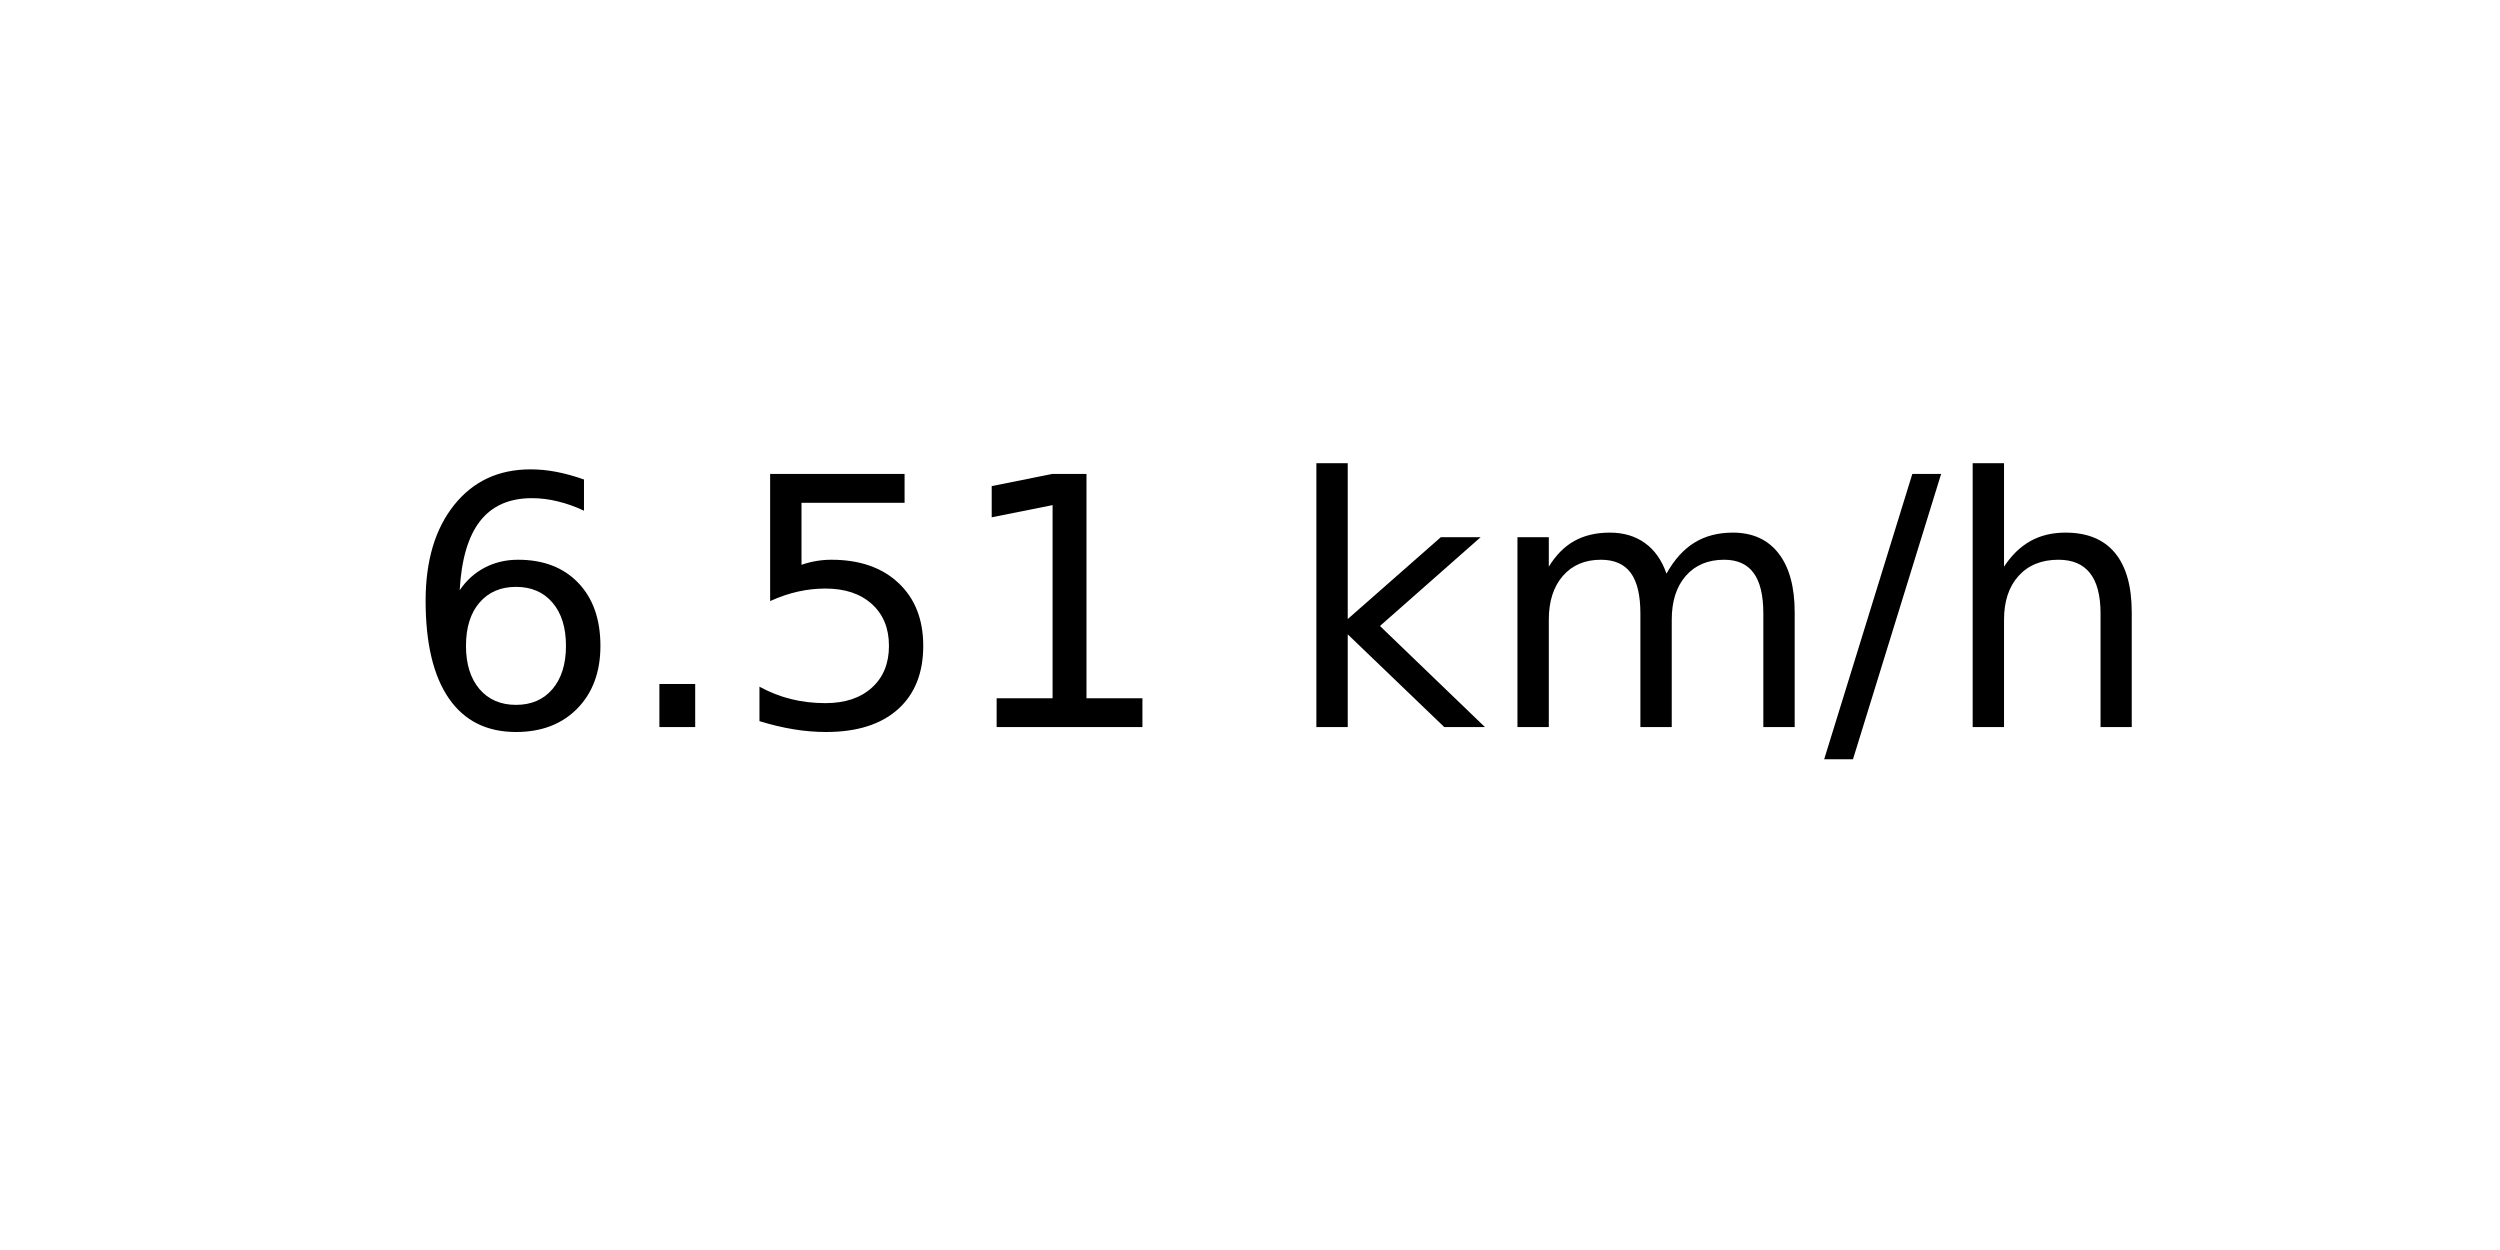
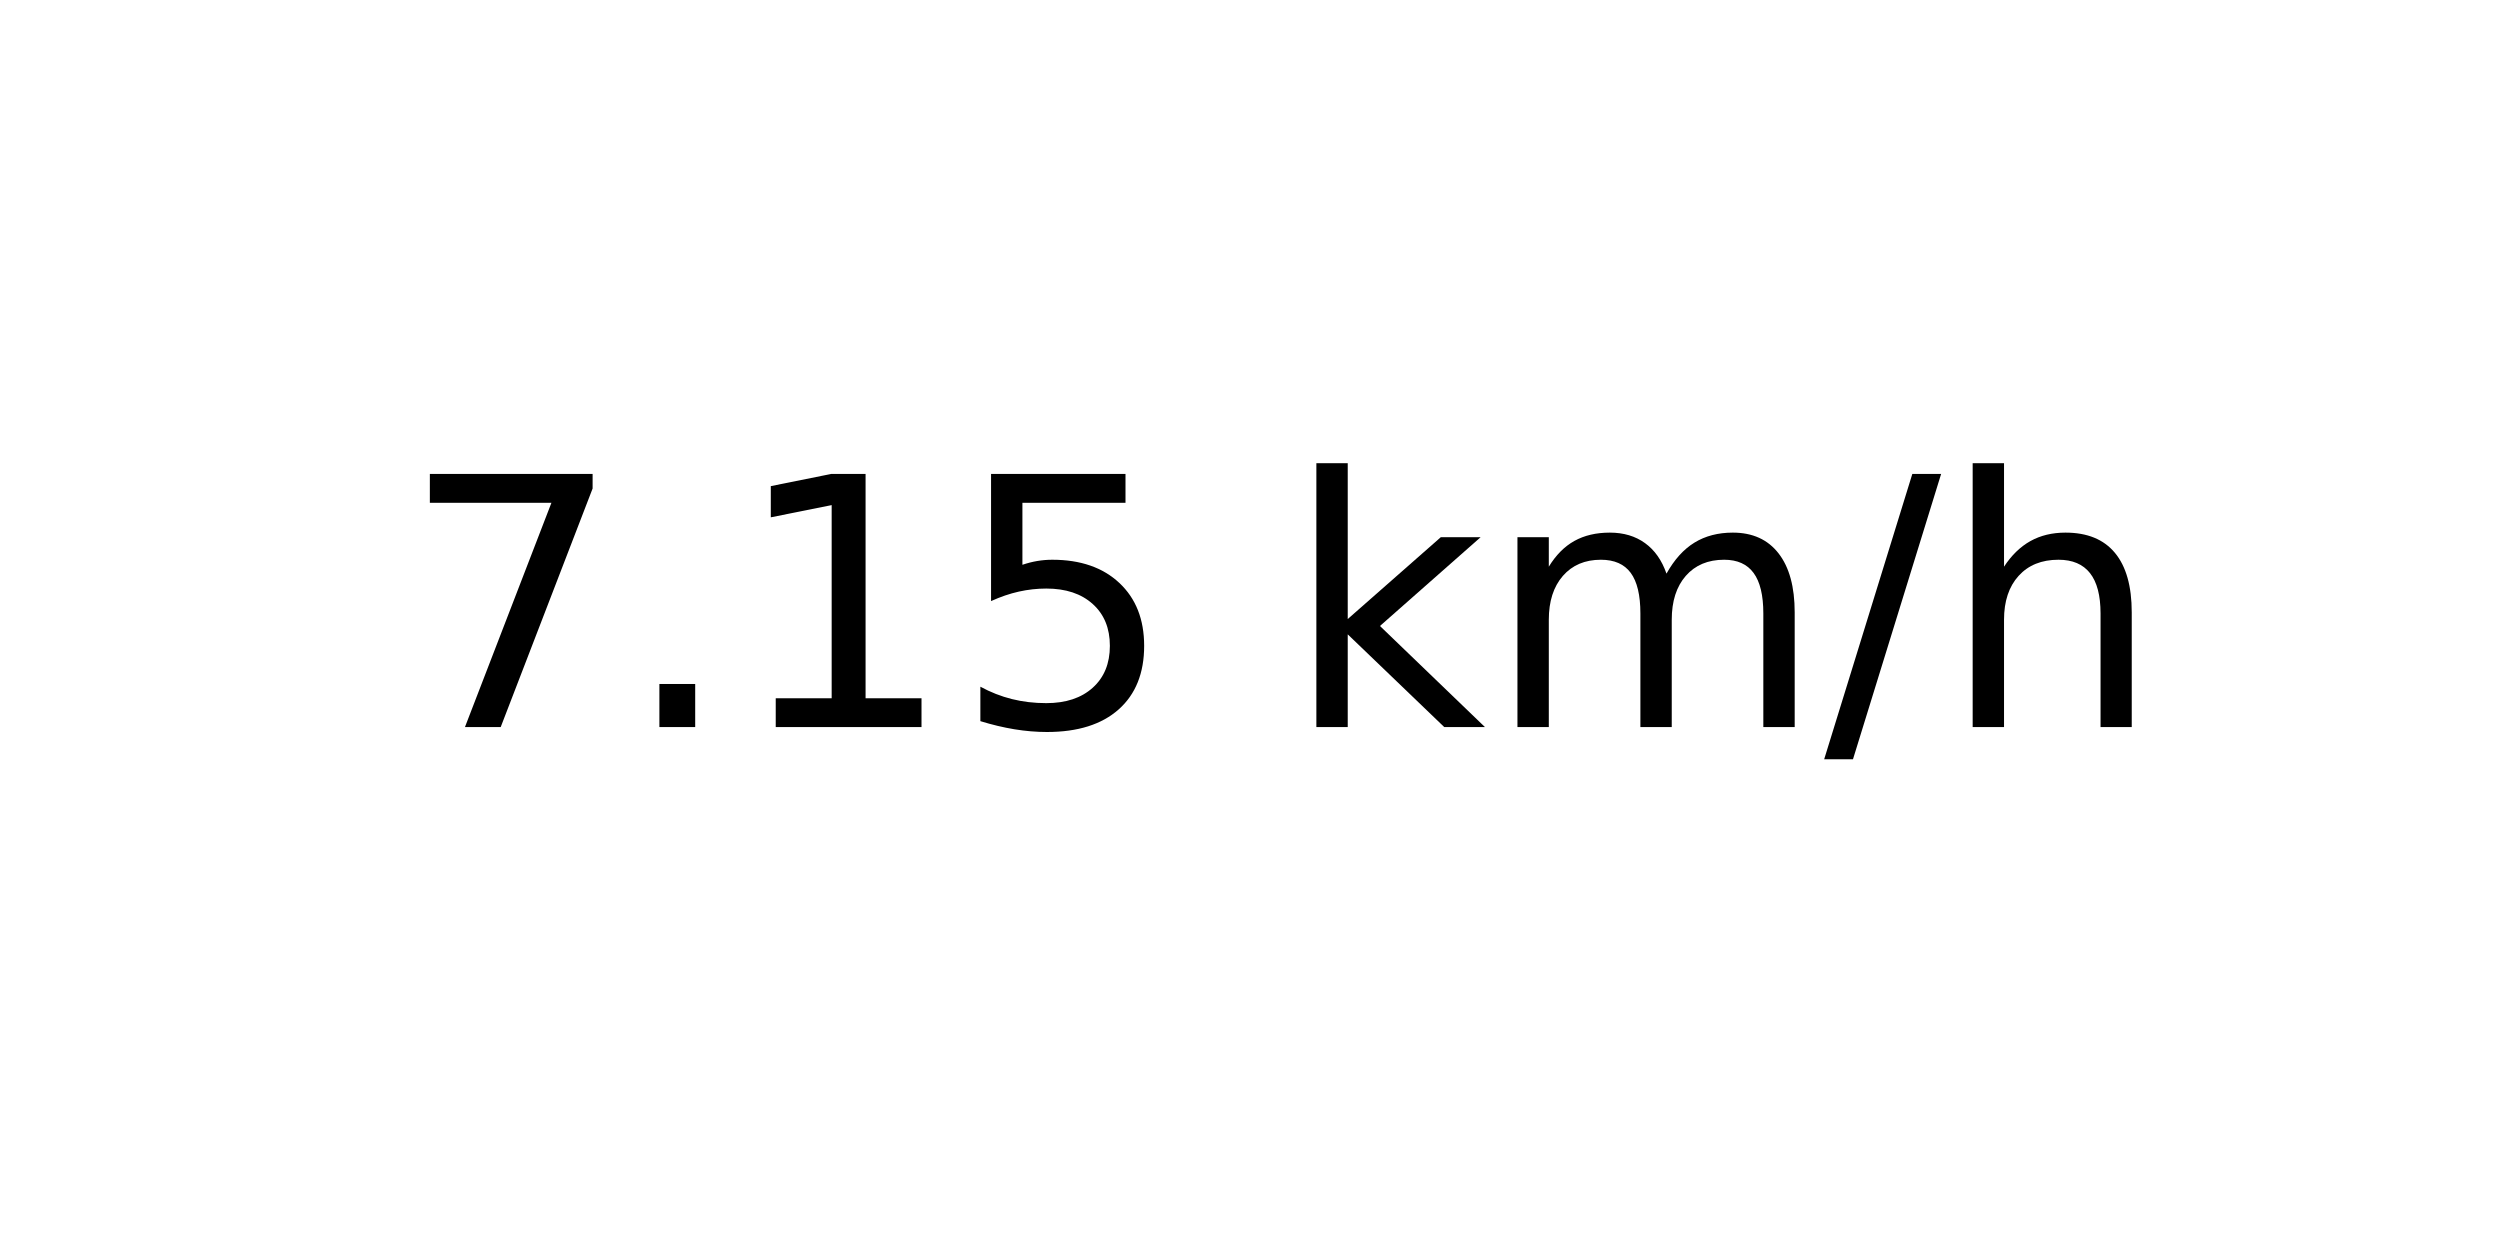
<svg xmlns="http://www.w3.org/2000/svg" xmlns:xlink="http://www.w3.org/1999/xlink" width="72pt" height="36pt" viewBox="0 0 72 36" version="1.1">
  <defs>
    <style type="text/css">*{stroke-linejoin: round; stroke-linecap: butt}</style>
  </defs>
  <g id="figure_1">
    <g id="axes_1">
      <g id="text_1">
        <g transform="translate(11.55937 20.93937) scale(0.1 -0.1)">
          <defs>
-             <path id="DejaVuSans-36" d="M 2113 2584  Q 1688 2584 1439 2293  Q 1191 2003 1191 1497  Q 1191 994 1439 701  Q 1688 409 2113 409  Q 2538 409 2786 701  Q 3034 994 3034 1497  Q 3034 2003 2786 2293  Q 2538 2584 2113 2584  z M 3366 4563  L 3366 3988  Q 3128 4100 2886 4159  Q 2644 4219 2406 4219  Q 1781 4219 1451 3797  Q 1122 3375 1075 2522  Q 1259 2794 1537 2939  Q 1816 3084 2150 3084  Q 2853 3084 3261 2657  Q 3669 2231 3669 1497  Q 3669 778 3244 343  Q 2819 -91 2113 -91  Q 1303 -91 875 529  Q 447 1150 447 2328  Q 447 3434 972 4092  Q 1497 4750 2381 4750  Q 2619 4750 2861 4703  Q 3103 4656 3366 4563  z " transform="scale(0.015625)" />
+             <path id="DejaVuSans-37" d="M 525 4666  L 3525 4666  L 3525 4397  L 1831 0  L 1172 0  L 2766 4134  L 525 4134  L 525 4666  z " transform="scale(0.015625)" />
            <path id="DejaVuSans-2e" d="M 684 794  L 1344 794  L 1344 0  L 684 0  L 684 794  z " transform="scale(0.015625)" />
+             <path id="DejaVuSans-31" d="M 794 531  L 1825 531  L 1825 4091  L 703 3866  L 703 4441  L 1819 4666  L 2450 4666  L 2450 531  L 3481 531  L 3481 0  L 794 0  L 794 531  z " transform="scale(0.015625)" />
            <path id="DejaVuSans-35" d="M 691 4666  L 3169 4666  L 3169 4134  L 1269 4134  L 1269 2991  Q 1406 3038 1543 3061  Q 1681 3084 1819 3084  Q 2600 3084 3056 2656  Q 3513 2228 3513 1497  Q 3513 744 3044 326  Q 2575 -91 1722 -91  Q 1428 -91 1123 -41  Q 819 9 494 109  L 494 744  Q 775 591 1075 516  Q 1375 441 1709 441  Q 2250 441 2565 725  Q 2881 1009 2881 1497  Q 2881 1984 2565 2268  Q 2250 2553 1709 2553  Q 1456 2553 1204 2497  Q 953 2441 691 2322  L 691 4666  z " transform="scale(0.015625)" />
-             <path id="DejaVuSans-31" d="M 794 531  L 1825 531  L 1825 4091  L 703 3866  L 703 4441  L 1819 4666  L 2450 4666  L 2450 531  L 3481 531  L 3481 0  L 794 0  L 794 531  z " transform="scale(0.015625)" />
            <path id="DejaVuSans-20" transform="scale(0.015625)" />
            <path id="DejaVuSans-6b" d="M 581 4863  L 1159 4863  L 1159 1991  L 2875 3500  L 3609 3500  L 1753 1863  L 3688 0  L 2938 0  L 1159 1709  L 1159 0  L 581 0  L 581 4863  z " transform="scale(0.015625)" />
            <path id="DejaVuSans-6d" d="M 3328 2828  Q 3544 3216 3844 3400  Q 4144 3584 4550 3584  Q 5097 3584 5394 3201  Q 5691 2819 5691 2113  L 5691 0  L 5113 0  L 5113 2094  Q 5113 2597 4934 2840  Q 4756 3084 4391 3084  Q 3944 3084 3684 2787  Q 3425 2491 3425 1978  L 3425 0  L 2847 0  L 2847 2094  Q 2847 2600 2669 2842  Q 2491 3084 2119 3084  Q 1678 3084 1418 2786  Q 1159 2488 1159 1978  L 1159 0  L 581 0  L 581 3500  L 1159 3500  L 1159 2956  Q 1356 3278 1631 3431  Q 1906 3584 2284 3584  Q 2666 3584 2933 3390  Q 3200 3197 3328 2828  z " transform="scale(0.015625)" />
            <path id="DejaVuSans-2f" d="M 1625 4666  L 2156 4666  L 531 -594  L 0 -594  L 1625 4666  z " transform="scale(0.015625)" />
            <path id="DejaVuSans-68" d="M 3513 2113  L 3513 0  L 2938 0  L 2938 2094  Q 2938 2591 2744 2837  Q 2550 3084 2163 3084  Q 1697 3084 1428 2787  Q 1159 2491 1159 1978  L 1159 0  L 581 0  L 581 4863  L 1159 4863  L 1159 2956  Q 1366 3272 1645 3428  Q 1925 3584 2291 3584  Q 2894 3584 3203 3211  Q 3513 2838 3513 2113  z " transform="scale(0.015625)" />
          </defs>
-           <use xlink:href="#DejaVuSans-36" />
+           <use xlink:href="#DejaVuSans-37" />
          <use xlink:href="#DejaVuSans-2e" x="63.623" />
-           <use xlink:href="#DejaVuSans-35" x="95.41" />
-           <use xlink:href="#DejaVuSans-31" x="159.033" />
+           <use xlink:href="#DejaVuSans-31" x="95.41" />
+           <use xlink:href="#DejaVuSans-35" x="159.033" />
          <use xlink:href="#DejaVuSans-20" x="222.656" />
          <use xlink:href="#DejaVuSans-6b" x="254.443" />
          <use xlink:href="#DejaVuSans-6d" x="312.354" />
          <use xlink:href="#DejaVuSans-2f" x="409.766" />
          <use xlink:href="#DejaVuSans-68" x="443.457" />
        </g>
      </g>
    </g>
  </g>
</svg>
